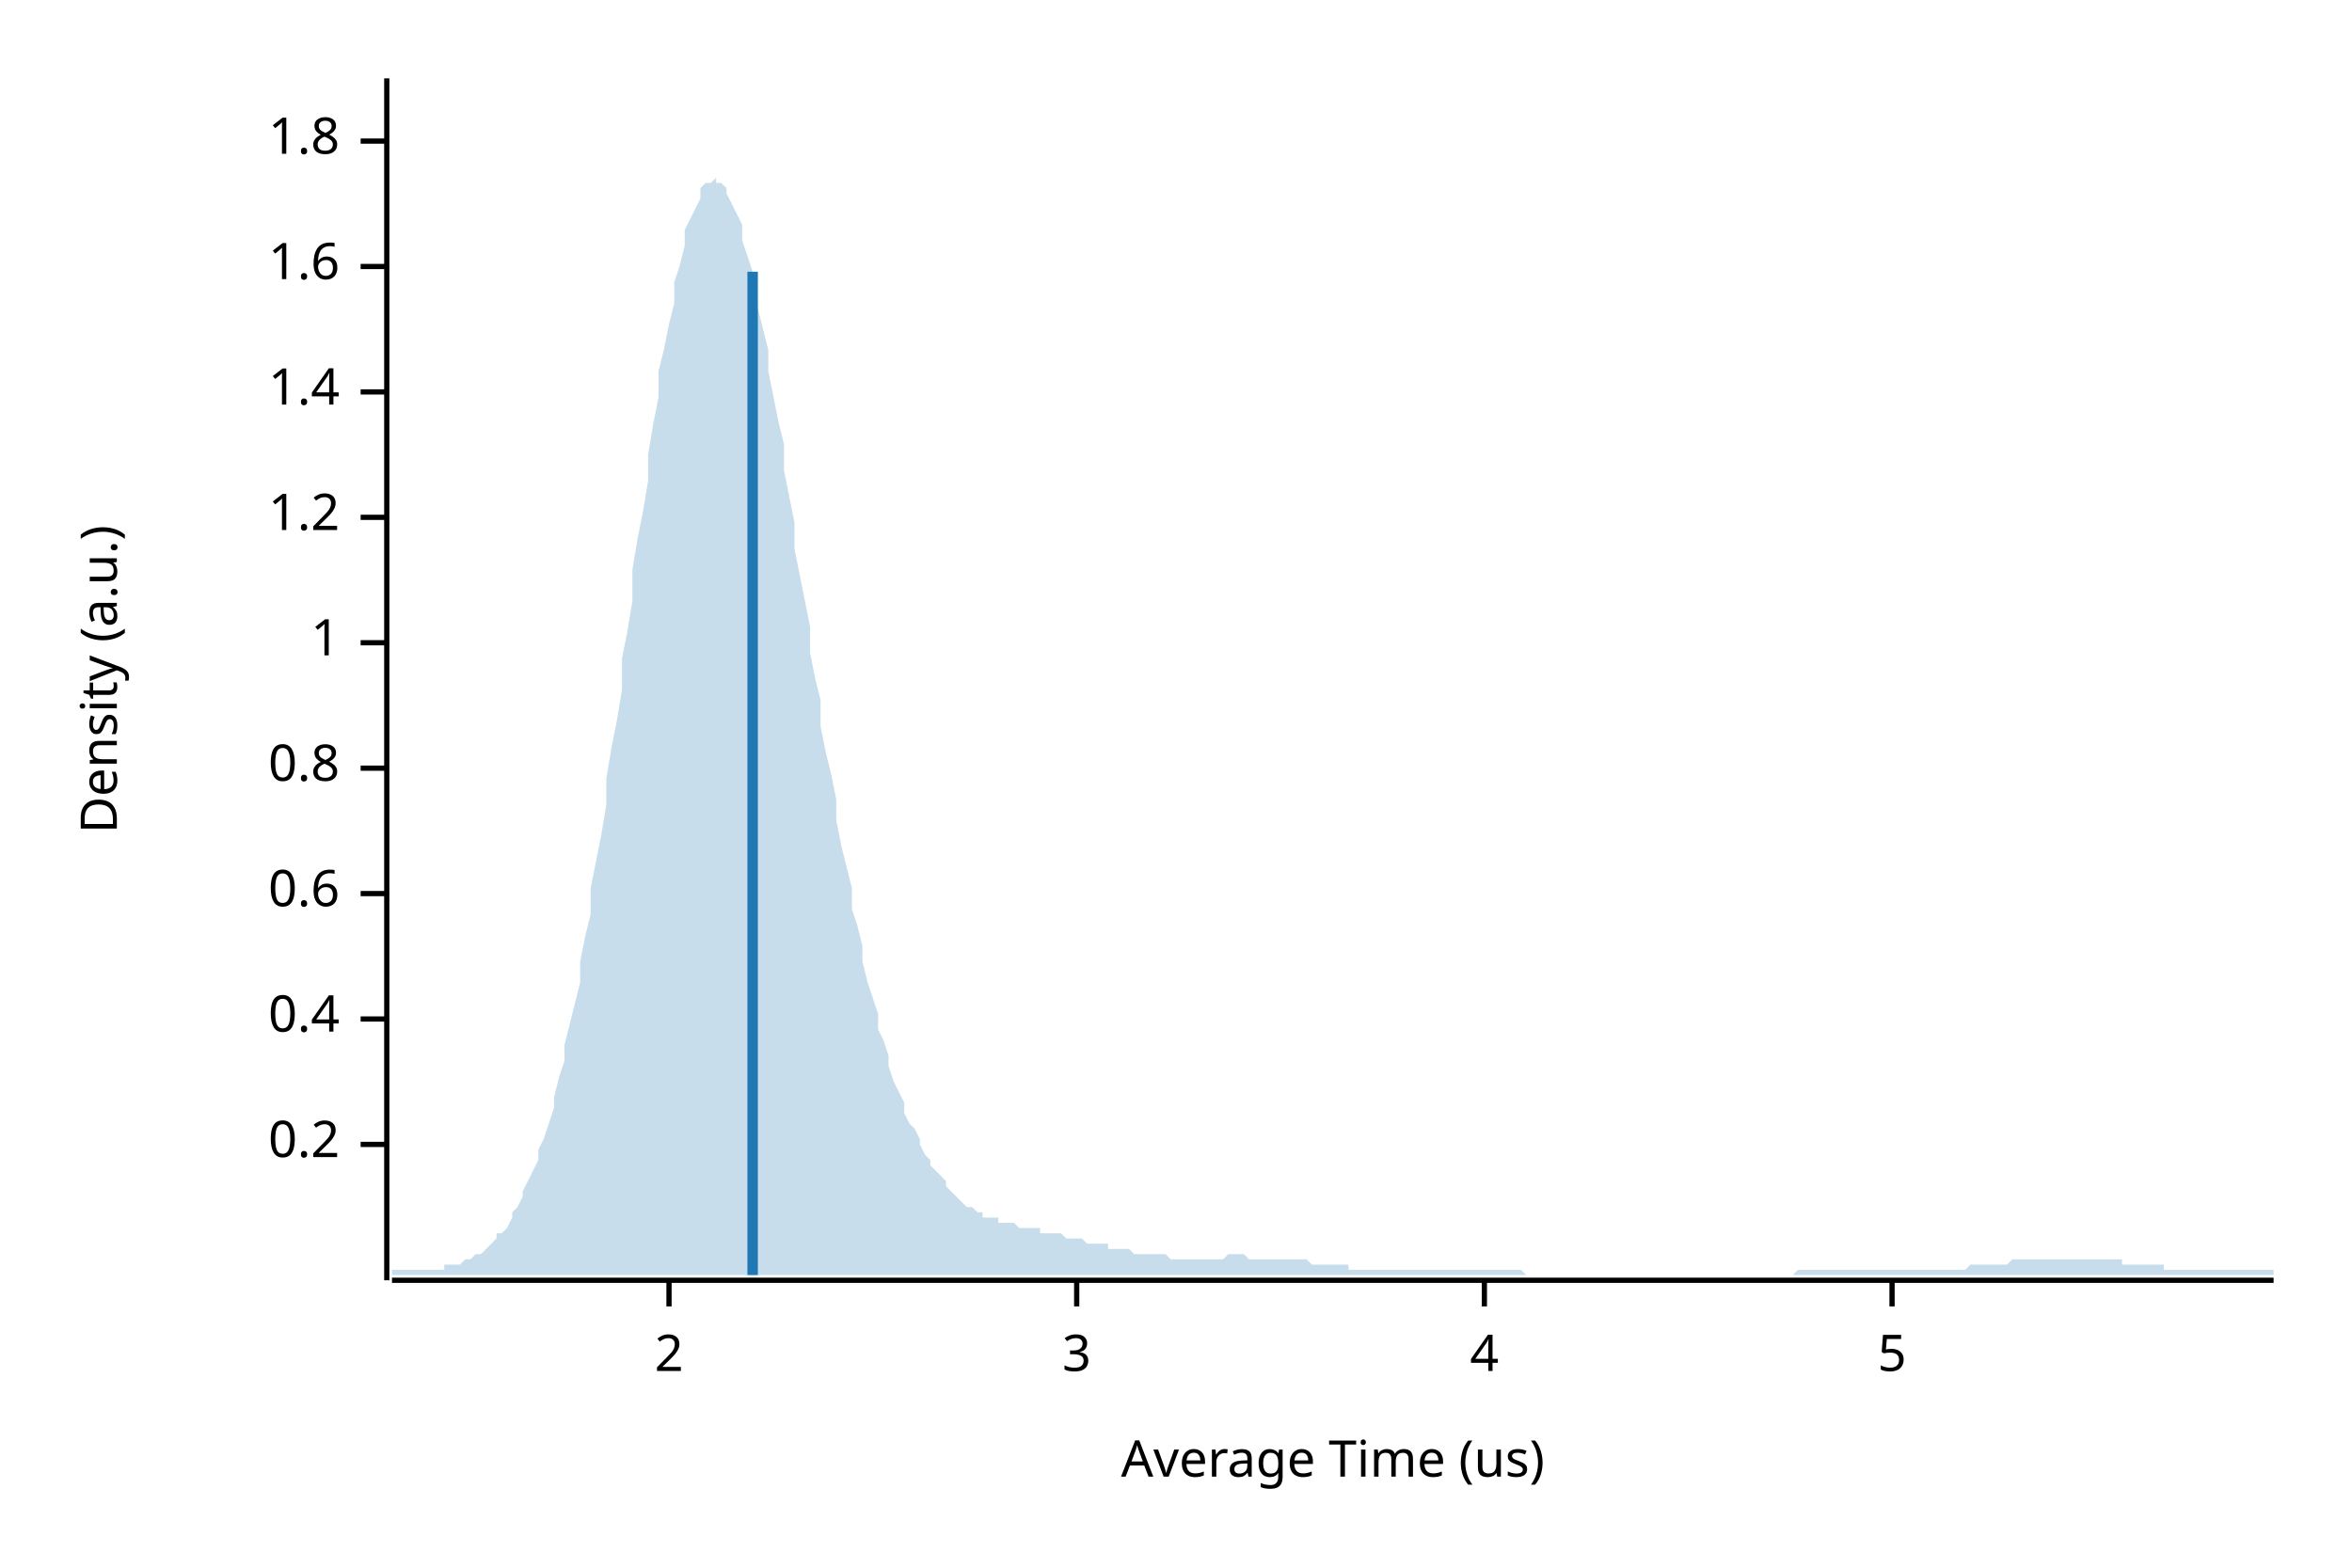
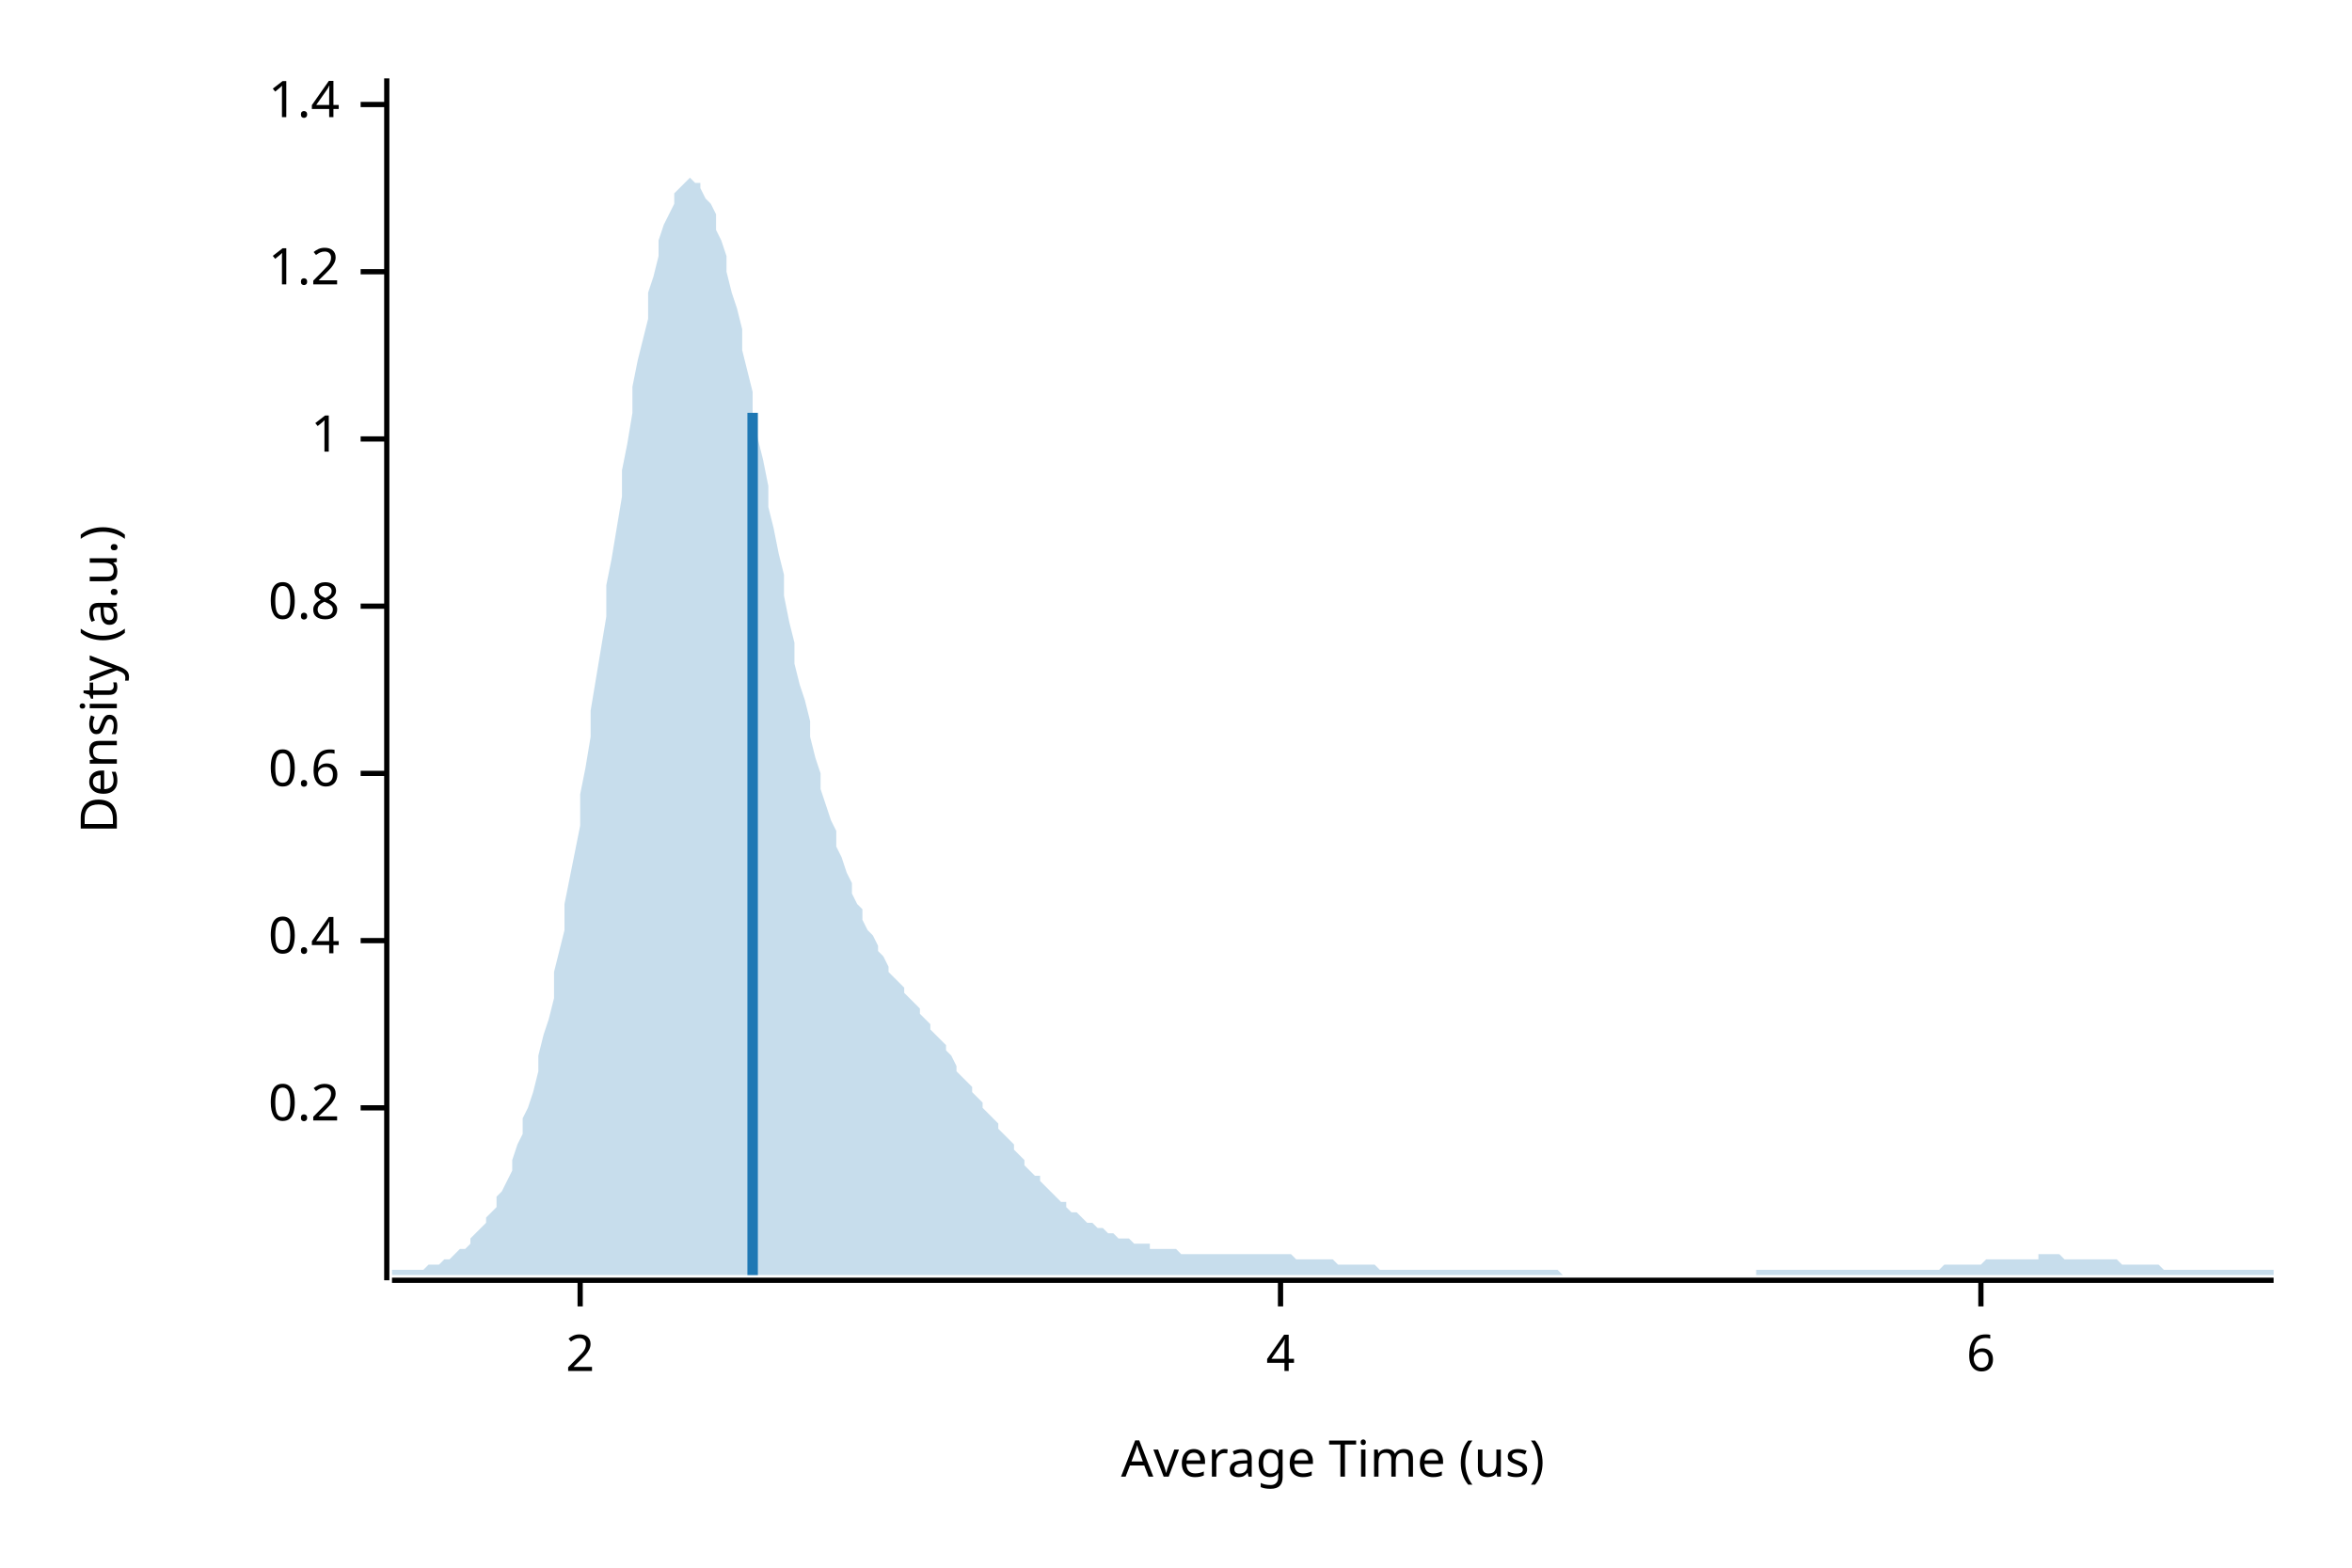
<svg xmlns="http://www.w3.org/2000/svg" width="450" height="300" viewBox="0 0 450 300">
  <text x="15" y="130" dy="0.76em" text-anchor="middle" font-family="sans-serif" font-size="9.677" opacity="1" fill="#000000" transform="rotate(270, 15, 130)">
Density (a.u.)
</text>
  <text x="255" y="285" dy="-0.5ex" text-anchor="middle" font-family="sans-serif" font-size="9.677" opacity="1" fill="#000000">
Average Time (us)
</text>
  <polyline fill="none" opacity="1" stroke="#000000" stroke-width="1" points="74,15 74,245 " />
-   <text x="65" y="219" dy="0.5ex" text-anchor="end" font-family="sans-serif" font-size="9.677" opacity="1" fill="#000000">
+   <text x="65" y="212" dy="0.5ex" text-anchor="end" font-family="sans-serif" font-size="9.677" opacity="1" fill="#000000">
0.2
</text>
-   <polyline fill="none" opacity="1" stroke="#000000" stroke-width="1" points="69,219 74,219 " />
-   <text x="65" y="195" dy="0.5ex" text-anchor="end" font-family="sans-serif" font-size="9.677" opacity="1" fill="#000000">
+   <polyline fill="none" opacity="1" stroke="#000000" stroke-width="1" points="69,212 74,212 " />
+   <text x="65" y="180" dy="0.5ex" text-anchor="end" font-family="sans-serif" font-size="9.677" opacity="1" fill="#000000">
0.4
</text>
-   <polyline fill="none" opacity="1" stroke="#000000" stroke-width="1" points="69,195 74,195 " />
-   <text x="65" y="171" dy="0.5ex" text-anchor="end" font-family="sans-serif" font-size="9.677" opacity="1" fill="#000000">
+   <polyline fill="none" opacity="1" stroke="#000000" stroke-width="1" points="69,180 74,180 " />
+   <text x="65" y="148" dy="0.5ex" text-anchor="end" font-family="sans-serif" font-size="9.677" opacity="1" fill="#000000">
0.6
</text>
-   <polyline fill="none" opacity="1" stroke="#000000" stroke-width="1" points="69,171 74,171 " />
-   <text x="65" y="147" dy="0.5ex" text-anchor="end" font-family="sans-serif" font-size="9.677" opacity="1" fill="#000000">
+   <polyline fill="none" opacity="1" stroke="#000000" stroke-width="1" points="69,148 74,148 " />
+   <text x="65" y="116" dy="0.5ex" text-anchor="end" font-family="sans-serif" font-size="9.677" opacity="1" fill="#000000">
0.8
</text>
-   <polyline fill="none" opacity="1" stroke="#000000" stroke-width="1" points="69,147 74,147 " />
-   <text x="65" y="123" dy="0.5ex" text-anchor="end" font-family="sans-serif" font-size="9.677" opacity="1" fill="#000000">
+   <polyline fill="none" opacity="1" stroke="#000000" stroke-width="1" points="69,116 74,116 " />
+   <text x="65" y="84" dy="0.5ex" text-anchor="end" font-family="sans-serif" font-size="9.677" opacity="1" fill="#000000">
1
</text>
-   <polyline fill="none" opacity="1" stroke="#000000" stroke-width="1" points="69,123 74,123 " />
-   <text x="65" y="99" dy="0.5ex" text-anchor="end" font-family="sans-serif" font-size="9.677" opacity="1" fill="#000000">
+   <polyline fill="none" opacity="1" stroke="#000000" stroke-width="1" points="69,84 74,84 " />
+   <text x="65" y="52" dy="0.5ex" text-anchor="end" font-family="sans-serif" font-size="9.677" opacity="1" fill="#000000">
1.2
</text>
-   <polyline fill="none" opacity="1" stroke="#000000" stroke-width="1" points="69,99 74,99 " />
-   <text x="65" y="75" dy="0.5ex" text-anchor="end" font-family="sans-serif" font-size="9.677" opacity="1" fill="#000000">
+   <polyline fill="none" opacity="1" stroke="#000000" stroke-width="1" points="69,52 74,52 " />
+   <text x="65" y="20" dy="0.5ex" text-anchor="end" font-family="sans-serif" font-size="9.677" opacity="1" fill="#000000">
1.4
</text>
-   <polyline fill="none" opacity="1" stroke="#000000" stroke-width="1" points="69,75 74,75 " />
-   <text x="65" y="51" dy="0.5ex" text-anchor="end" font-family="sans-serif" font-size="9.677" opacity="1" fill="#000000">
- 1.6
- </text>
-   <polyline fill="none" opacity="1" stroke="#000000" stroke-width="1" points="69,51 74,51 " />
-   <text x="65" y="27" dy="0.5ex" text-anchor="end" font-family="sans-serif" font-size="9.677" opacity="1" fill="#000000">
- 1.8
- </text>
-   <polyline fill="none" opacity="1" stroke="#000000" stroke-width="1" points="69,27 74,27 " />
+   <polyline fill="none" opacity="1" stroke="#000000" stroke-width="1" points="69,20 74,20 " />
  <polyline fill="none" opacity="1" stroke="#000000" stroke-width="1" points="75,245 435,245 " />
-   <text x="128" y="255" dy="0.76em" text-anchor="middle" font-family="sans-serif" font-size="9.677" opacity="1" fill="#000000">
+   <text x="111" y="255" dy="0.76em" text-anchor="middle" font-family="sans-serif" font-size="9.677" opacity="1" fill="#000000">
2
</text>
-   <polyline fill="none" opacity="1" stroke="#000000" stroke-width="1" points="128,245 128,250 " />
-   <text x="206" y="255" dy="0.76em" text-anchor="middle" font-family="sans-serif" font-size="9.677" opacity="1" fill="#000000">
- 3
- </text>
-   <polyline fill="none" opacity="1" stroke="#000000" stroke-width="1" points="206,245 206,250 " />
-   <text x="284" y="255" dy="0.76em" text-anchor="middle" font-family="sans-serif" font-size="9.677" opacity="1" fill="#000000">
+   <polyline fill="none" opacity="1" stroke="#000000" stroke-width="1" points="111,245 111,250 " />
+   <text x="245" y="255" dy="0.76em" text-anchor="middle" font-family="sans-serif" font-size="9.677" opacity="1" fill="#000000">
4
</text>
-   <polyline fill="none" opacity="1" stroke="#000000" stroke-width="1" points="284,245 284,250 " />
-   <text x="362" y="255" dy="0.76em" text-anchor="middle" font-family="sans-serif" font-size="9.677" opacity="1" fill="#000000">
- 5
+   <polyline fill="none" opacity="1" stroke="#000000" stroke-width="1" points="245,245 245,250 " />
+   <text x="379" y="255" dy="0.76em" text-anchor="middle" font-family="sans-serif" font-size="9.677" opacity="1" fill="#000000">
+ 6
</text>
-   <polyline fill="none" opacity="1" stroke="#000000" stroke-width="1" points="362,245 362,250 " />
-   <polygon opacity="0.25" fill="#1F78B4" points="75,243 75,243 76,243 77,243 77,243 78,243 79,243 80,243 80,243 81,243 82,243 82,243 83,243 84,243 85,243 85,242 86,242 87,242 87,242 88,242 89,241 90,241 90,241 91,240 92,240 93,239 93,239 94,238 95,237 95,236 96,236 97,235 98,233 98,232 99,231 100,229 100,228 101,226 102,224 103,222 103,220 104,218 105,215 106,212 106,210 107,206 108,203 108,200 109,196 110,192 111,188 111,184 112,179 113,175 113,170 114,165 115,160 116,154 116,149 117,143 118,138 119,132 119,126 120,121 121,115 121,109 122,103 123,98 124,92 124,87 125,81 126,76 126,71 127,67 128,62 129,58 129,54 130,51 131,47 131,44 132,42 133,40 134,38 134,36 135,35 136,35 137,34 137,35 138,35 139,36 139,37 140,39 141,41 142,43 142,46 143,49 144,52 144,55 145,59 146,63 147,67 147,71 148,76 149,81 150,85 150,90 151,95 152,100 152,105 153,110 154,115 155,120 155,125 156,130 157,134 157,139 158,144 159,148 160,153 160,157 161,162 162,166 163,170 163,174 164,177 165,181 165,184 166,188 167,191 168,194 168,197 169,199 170,202 170,204 171,207 172,209 173,211 173,213 174,215 175,216 176,218 176,219 177,221 178,222 178,223 179,224 180,225 181,226 181,227 182,228 183,229 183,229 184,230 185,231 186,231 186,231 187,232 188,232 188,233 189,233 190,233 191,233 191,234 192,234 193,234 194,234 194,234 195,235 196,235 196,235 197,235 198,235 199,235 199,236 200,236 201,236 201,236 202,236 203,236 204,237 204,237 205,237 206,237 207,237 207,237 208,238 209,238 209,238 210,238 211,238 212,238 212,239 213,239 214,239 214,239 215,239 216,239 217,240 217,240 218,240 219,240 220,240 220,240 221,240 222,240 222,240 223,240 224,241 225,241 225,241 226,241 227,241 227,241 228,241 229,241 230,241 230,241 231,241 232,241 232,241 233,241 234,241 235,240 235,240 236,240 237,240 238,240 238,240 239,241 240,241 240,241 241,241 242,241 243,241 243,241 244,241 245,241 245,241 246,241 247,241 248,241 248,241 249,241 250,241 251,242 251,242 252,242 253,242 253,242 254,242 255,242 256,242 256,242 257,242 258,242 258,243 259,243 260,243 261,243 261,243 262,243 263,243 264,243 264,243 265,243 266,243 266,243 267,243 268,243 269,243 269,243 270,243 271,243 271,243 272,243 273,243 274,243 274,243 275,243 276,243 277,243 277,243 278,243 279,243 279,243 280,243 281,243 282,243 282,243 283,243 284,243 284,243 285,243 286,243 287,243 287,243 288,243 289,243 289,243 290,243 291,243 292,244 292,244 293,244 294,244 295,244 295,244 296,244 297,244 297,244 298,244 299,244 300,244 300,244 301,244 302,244 302,244 303,244 304,244 305,244 305,244 306,244 307,244 308,244 308,244 309,244 310,244 310,244 311,244 312,244 313,244 313,244 314,244 315,244 315,244 316,244 317,244 318,244 318,244 319,244 320,244 321,244 321,244 322,244 323,244 323,244 324,244 325,244 326,244 326,244 327,244 328,244 328,244 329,244 330,244 331,244 331,244 332,244 333,244 333,244 334,244 335,244 336,244 336,244 337,244 338,244 339,244 339,244 340,244 341,244 341,244 342,244 343,244 344,243 344,243 345,243 346,243 346,243 347,243 348,243 349,243 349,243 350,243 351,243 352,243 352,243 353,243 354,243 354,243 355,243 356,243 357,243 357,243 358,243 359,243 359,243 360,243 361,243 362,243 362,243 363,243 364,243 365,243 365,243 366,243 367,243 367,243 368,243 369,243 370,243 370,243 371,243 372,243 372,243 373,243 374,243 375,243 375,243 376,243 377,242 378,242 378,242 379,242 380,242 380,242 381,242 382,242 383,242 383,242 384,242 385,241 385,241 386,241 387,241 388,241 388,241 389,241 390,241 390,241 391,241 392,241 393,241 393,241 394,241 395,241 396,241 396,241 397,241 398,241 398,241 399,241 400,241 401,241 401,241 402,241 403,241 403,241 404,241 405,241 406,241 406,242 407,242 408,242 409,242 409,242 410,242 411,242 411,242 412,242 413,242 414,242 414,243 415,243 416,243 416,243 417,243 418,243 419,243 419,243 420,243 421,243 422,243 422,243 423,243 424,243 424,243 425,243 426,243 427,243 427,243 428,243 429,243 429,243 430,243 431,243 432,243 432,243 433,243 434,243 435,243 435,244 75,244 " />
-   <polyline fill="none" opacity="1" stroke="#1F78B4" stroke-width="2" points="144,244 144,52 " />
+   <polyline fill="none" opacity="1" stroke="#000000" stroke-width="1" points="379,245 379,250 " />
+   <polygon opacity="0.25" fill="#1F78B4" points="75,243 75,243 76,243 77,243 77,243 78,243 79,243 80,243 80,243 81,243 82,242 82,242 83,242 84,242 85,241 85,241 86,241 87,240 87,240 88,239 89,239 90,238 90,237 91,236 92,235 93,234 93,233 94,232 95,231 95,229 96,228 97,226 98,224 98,222 99,219 100,217 100,214 101,212 102,209 103,205 103,202 104,198 105,195 106,191 106,186 107,182 108,178 108,173 109,168 110,163 111,158 111,152 112,147 113,141 113,136 114,130 115,124 116,118 116,112 117,107 118,101 119,95 119,90 120,85 121,79 121,74 122,69 123,65 124,61 124,56 125,53 126,49 126,46 127,43 128,41 129,39 129,37 130,36 131,35 131,35 132,34 133,35 134,35 134,36 135,38 136,39 137,41 137,44 138,46 139,49 139,52 140,56 141,59 142,63 142,67 143,71 144,75 144,79 145,84 146,88 147,93 147,97 148,101 149,106 150,110 150,114 151,119 152,123 152,127 153,131 154,134 155,138 155,141 156,145 157,148 157,151 158,154 159,157 160,159 160,162 161,164 162,167 163,169 163,171 164,173 165,174 165,176 166,178 167,179 168,181 168,182 169,183 170,185 170,186 171,187 172,188 173,189 173,190 174,191 175,192 176,193 176,194 177,195 178,196 178,197 179,198 180,199 181,200 181,201 182,202 183,204 183,205 184,206 185,207 186,208 186,209 187,210 188,211 188,212 189,213 190,214 191,215 191,216 192,217 193,218 194,219 194,220 195,221 196,222 196,223 197,224 198,225 199,225 199,226 200,227 201,228 201,228 202,229 203,230 204,230 204,231 205,232 206,232 207,233 207,233 208,234 209,234 209,234 210,235 211,235 212,236 212,236 213,236 214,237 214,237 215,237 216,237 217,238 217,238 218,238 219,238 220,238 220,239 221,239 222,239 222,239 223,239 224,239 225,239 225,239 226,240 227,240 227,240 228,240 229,240 230,240 230,240 231,240 232,240 232,240 233,240 234,240 235,240 235,240 236,240 237,240 238,240 238,240 239,240 240,240 240,240 241,240 242,240 243,240 243,240 244,240 245,240 245,240 246,240 247,240 248,241 248,241 249,241 250,241 251,241 251,241 252,241 253,241 253,241 254,241 255,241 256,242 256,242 257,242 258,242 258,242 259,242 260,242 261,242 261,242 262,242 263,242 264,243 264,243 265,243 266,243 266,243 267,243 268,243 269,243 269,243 270,243 271,243 271,243 272,243 273,243 274,243 274,243 275,243 276,243 277,243 277,243 278,243 279,243 279,243 280,243 281,243 282,243 282,243 283,243 284,243 284,243 285,243 286,243 287,243 287,243 288,243 289,243 289,243 290,243 291,243 292,243 292,243 293,243 294,243 295,243 295,243 296,243 297,243 297,243 298,243 299,244 300,244 300,244 301,244 302,244 302,244 303,244 304,244 305,244 305,244 306,244 307,244 308,244 308,244 309,244 310,244 310,244 311,244 312,244 313,244 313,244 314,244 315,244 315,244 316,244 317,244 318,244 318,244 319,244 320,244 321,244 321,244 322,244 323,244 323,244 324,244 325,244 326,244 326,244 327,244 328,244 328,244 329,244 330,244 331,244 331,244 332,244 333,244 333,244 334,244 335,244 336,244 336,243 337,243 338,243 339,243 339,243 340,243 341,243 341,243 342,243 343,243 344,243 344,243 345,243 346,243 346,243 347,243 348,243 349,243 349,243 350,243 351,243 352,243 352,243 353,243 354,243 354,243 355,243 356,243 357,243 357,243 358,243 359,243 359,243 360,243 361,243 362,243 362,243 363,243 364,243 365,243 365,243 366,243 367,243 367,243 368,243 369,243 370,243 370,243 371,243 372,242 372,242 373,242 374,242 375,242 375,242 376,242 377,242 378,242 378,242 379,242 380,241 380,241 381,241 382,241 383,241 383,241 384,241 385,241 385,241 386,241 387,241 388,241 388,241 389,241 390,241 390,240 391,240 392,240 393,240 393,240 394,240 395,241 396,241 396,241 397,241 398,241 398,241 399,241 400,241 401,241 401,241 402,241 403,241 403,241 404,241 405,241 406,242 406,242 407,242 408,242 409,242 409,242 410,242 411,242 411,242 412,242 413,242 414,243 414,243 415,243 416,243 416,243 417,243 418,243 419,243 419,243 420,243 421,243 422,243 422,243 423,243 424,243 424,243 425,243 426,243 427,243 427,243 428,243 429,243 429,243 430,243 431,243 432,243 432,243 433,243 434,243 435,243 435,244 75,244 " />
+   <polyline fill="none" opacity="1" stroke="#1F78B4" stroke-width="2" points="144,244 144,79 " />
</svg>
